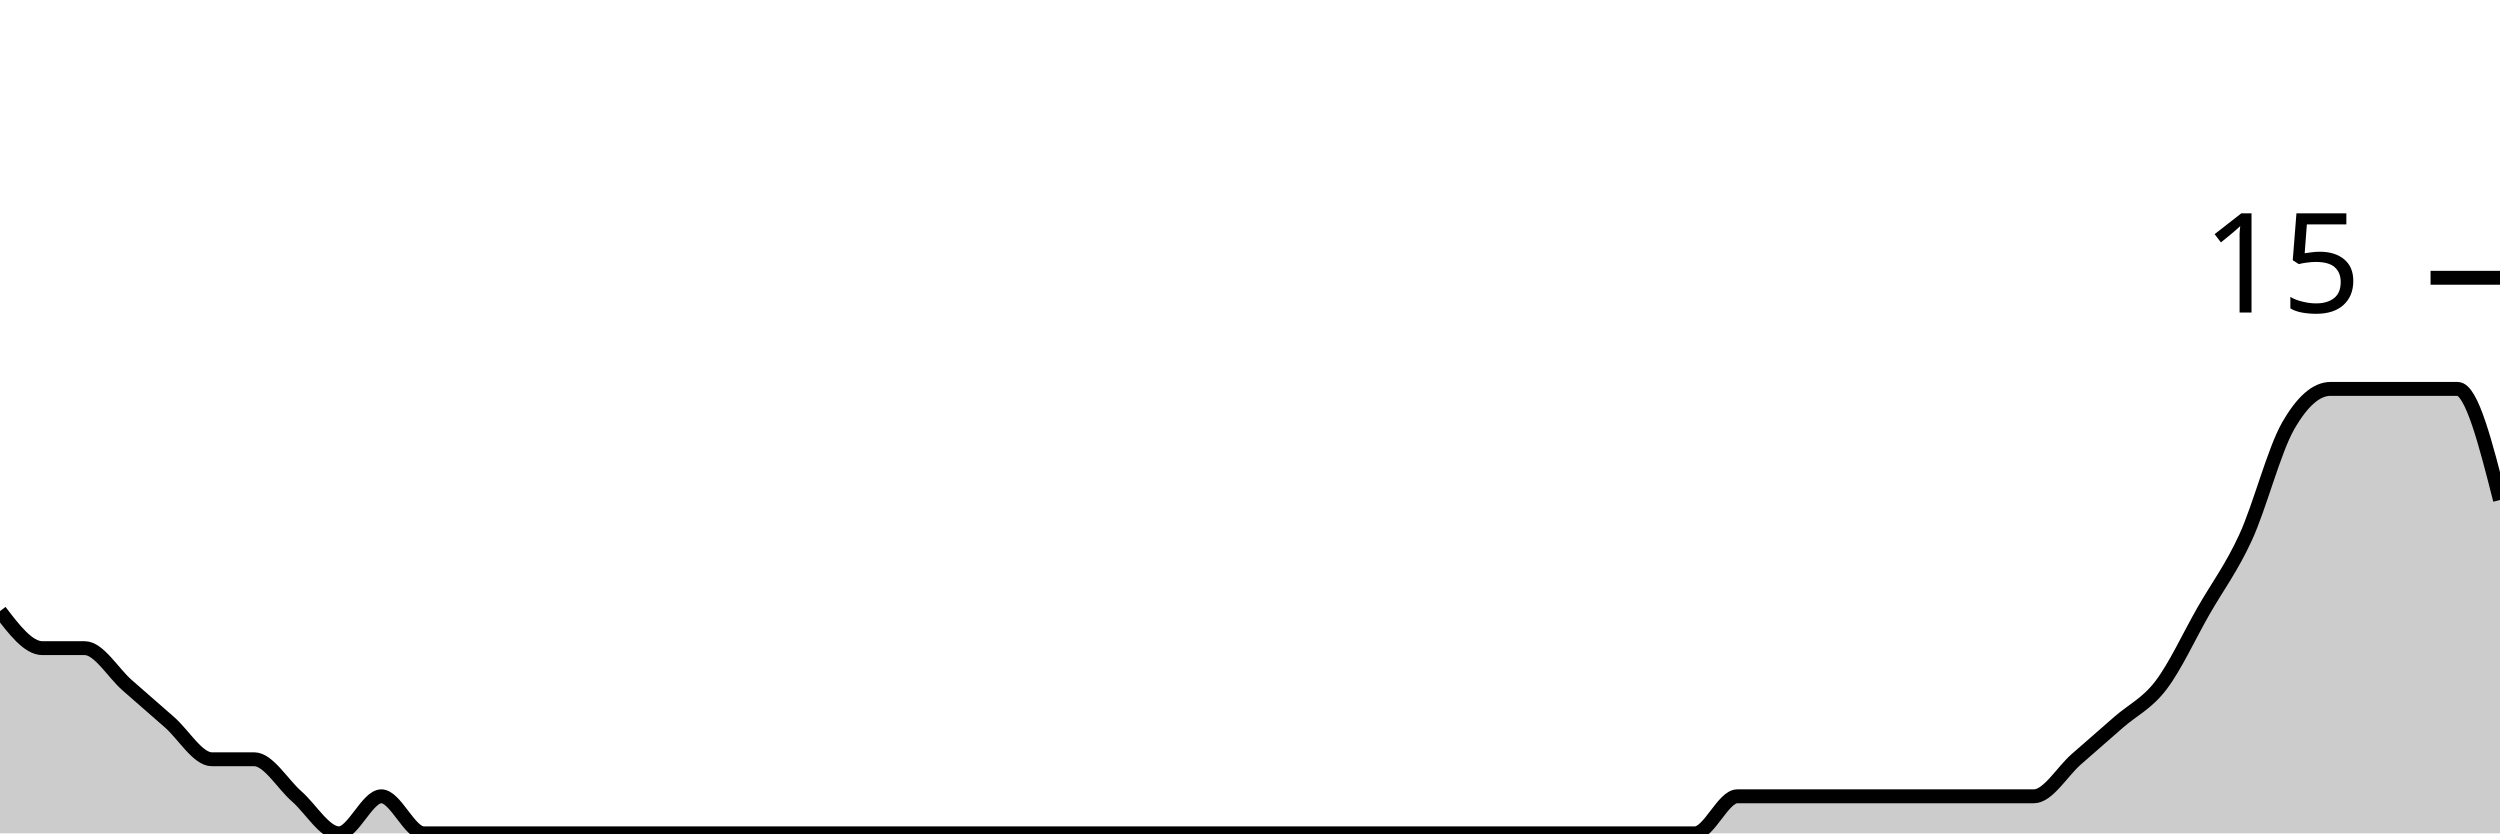
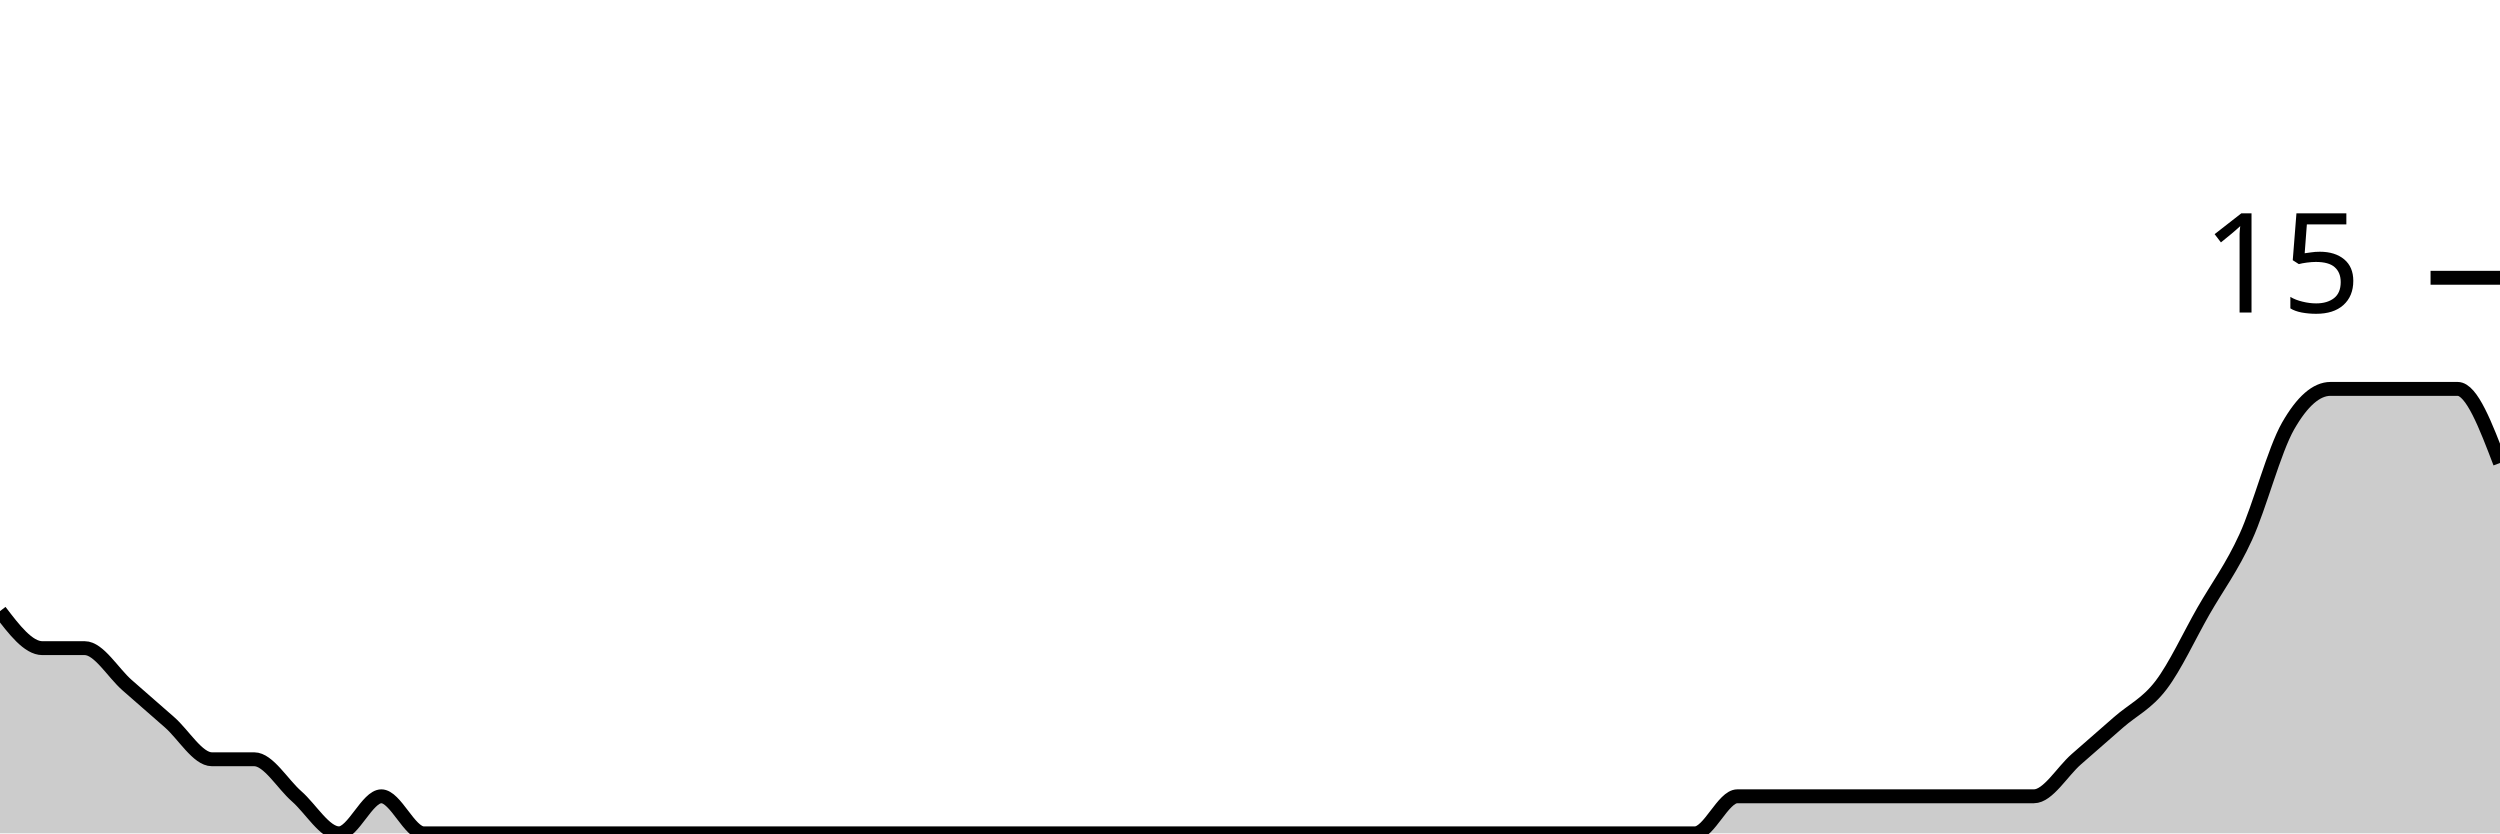
<svg xmlns="http://www.w3.org/2000/svg" viewBox="0 0 180 60">
  <g transform="translate(0,20)">
-     <path class="area" fill="rgba(0, 0, 0, 0.2)" d="M0,24C1.017,25.333,2.034,26.667,3.051,26.667C4.068,26.667,5.085,26.667,6.102,26.667C7.119,26.667,8.136,28.444,9.153,29.333C10.169,30.222,11.186,31.111,12.203,32C13.22,32.889,14.237,34.667,15.254,34.667C16.271,34.667,17.288,34.667,18.305,34.667C19.322,34.667,20.339,36.444,21.356,37.333C22.373,38.222,23.39,40,24.407,40C25.424,40,26.441,37.333,27.458,37.333C28.475,37.333,29.492,40,30.508,40C31.525,40,32.542,40,33.559,40C34.576,40,35.593,40,36.61,40C37.627,40,38.644,40,39.661,40C40.678,40,41.695,40,42.712,40C43.729,40,44.746,40,45.763,40C46.78,40,47.797,40,48.814,40C49.831,40,50.847,40,51.864,40C52.881,40,53.898,40,54.915,40C55.932,40,56.949,40,57.966,40C58.983,40,60,40,61.017,40C62.034,40,63.051,40,64.068,40C65.085,40,66.102,40,67.119,40C68.136,40,69.153,40,70.169,40C71.186,40,72.203,40,73.22,40C74.237,40,75.254,40,76.271,40C77.288,40,78.305,40,79.322,40C80.339,40,81.356,40,82.373,40C83.39,40,84.407,40,85.424,40C86.441,40,87.458,40,88.475,40C89.492,40,90.508,40,91.525,40C92.542,40,93.559,40,94.576,40C95.593,40,96.61,40,97.627,40C98.644,40,99.661,40,100.678,40C101.695,40,102.712,40,103.729,40C104.746,40,105.763,40,106.78,40C107.797,40,108.814,40,109.831,40C110.847,40,111.864,40,112.881,40C113.898,40,114.915,40,115.932,40C116.949,40,117.966,40,118.983,40C120,40,121.017,40,122.034,40C123.051,40,124.068,37.333,125.085,37.333C126.102,37.333,127.119,37.333,128.136,37.333C129.153,37.333,130.169,37.333,131.186,37.333C132.203,37.333,133.22,37.333,134.237,37.333C135.254,37.333,136.271,37.333,137.288,37.333C138.305,37.333,139.322,37.333,140.339,37.333C141.356,37.333,142.373,37.333,143.39,37.333C144.407,37.333,145.424,37.333,146.441,37.333C147.458,37.333,148.475,35.556,149.492,34.667C150.508,33.778,151.525,32.889,152.542,32C153.559,31.111,154.576,30.667,155.593,29.333C156.61,28,157.627,25.778,158.644,24C159.661,22.222,160.678,20.889,161.695,18.667C162.712,16.444,163.729,12.444,164.746,10.667C165.763,8.889,166.78,8,167.797,8C168.814,8,169.831,8,170.847,8C171.864,8,172.881,8,173.898,8C174.915,8,175.932,8,176.949,8C177.966,8,178.983,12,180,16L180,40C178.983,40,177.966,40,176.949,40C175.932,40,174.915,40,173.898,40C172.881,40,171.864,40,170.847,40C169.831,40,168.814,40,167.797,40C166.78,40,165.763,40,164.746,40C163.729,40,162.712,40,161.695,40C160.678,40,159.661,40,158.644,40C157.627,40,156.61,40,155.593,40C154.576,40,153.559,40,152.542,40C151.525,40,150.508,40,149.492,40C148.475,40,147.458,40,146.441,40C145.424,40,144.407,40,143.39,40C142.373,40,141.356,40,140.339,40C139.322,40,138.305,40,137.288,40C136.271,40,135.254,40,134.237,40C133.22,40,132.203,40,131.186,40C130.169,40,129.153,40,128.136,40C127.119,40,126.102,40,125.085,40C124.068,40,123.051,40,122.034,40C121.017,40,120,40,118.983,40C117.966,40,116.949,40,115.932,40C114.915,40,113.898,40,112.881,40C111.864,40,110.847,40,109.831,40C108.814,40,107.797,40,106.78,40C105.763,40,104.746,40,103.729,40C102.712,40,101.695,40,100.678,40C99.661,40,98.644,40,97.627,40C96.61,40,95.593,40,94.576,40C93.559,40,92.542,40,91.525,40C90.508,40,89.492,40,88.475,40C87.458,40,86.441,40,85.424,40C84.407,40,83.39,40,82.373,40C81.356,40,80.339,40,79.322,40C78.305,40,77.288,40,76.271,40C75.254,40,74.237,40,73.22,40C72.203,40,71.186,40,70.169,40C69.153,40,68.136,40,67.119,40C66.102,40,65.085,40,64.068,40C63.051,40,62.034,40,61.017,40C60,40,58.983,40,57.966,40C56.949,40,55.932,40,54.915,40C53.898,40,52.881,40,51.864,40C50.847,40,49.831,40,48.814,40C47.797,40,46.78,40,45.763,40C44.746,40,43.729,40,42.712,40C41.695,40,40.678,40,39.661,40C38.644,40,37.627,40,36.61,40C35.593,40,34.576,40,33.559,40C32.542,40,31.525,40,30.508,40C29.492,40,28.475,40,27.458,40C26.441,40,25.424,40,24.407,40C23.39,40,22.373,40,21.356,40C20.339,40,19.322,40,18.305,40C17.288,40,16.271,40,15.254,40C14.237,40,13.22,40,12.203,40C11.186,40,10.169,40,9.153,40C8.136,40,7.119,40,6.102,40C5.085,40,4.068,40,3.051,40C2.034,40,1.017,40,0,40Z" />
-     <path class="line" stroke="black" fill="none" d="M0,24C1.017,25.333,2.034,26.667,3.051,26.667C4.068,26.667,5.085,26.667,6.102,26.667C7.119,26.667,8.136,28.444,9.153,29.333C10.169,30.222,11.186,31.111,12.203,32C13.22,32.889,14.237,34.667,15.254,34.667C16.271,34.667,17.288,34.667,18.305,34.667C19.322,34.667,20.339,36.444,21.356,37.333C22.373,38.222,23.39,40,24.407,40C25.424,40,26.441,37.333,27.458,37.333C28.475,37.333,29.492,40,30.508,40C31.525,40,32.542,40,33.559,40C34.576,40,35.593,40,36.61,40C37.627,40,38.644,40,39.661,40C40.678,40,41.695,40,42.712,40C43.729,40,44.746,40,45.763,40C46.78,40,47.797,40,48.814,40C49.831,40,50.847,40,51.864,40C52.881,40,53.898,40,54.915,40C55.932,40,56.949,40,57.966,40C58.983,40,60,40,61.017,40C62.034,40,63.051,40,64.068,40C65.085,40,66.102,40,67.119,40C68.136,40,69.153,40,70.169,40C71.186,40,72.203,40,73.22,40C74.237,40,75.254,40,76.271,40C77.288,40,78.305,40,79.322,40C80.339,40,81.356,40,82.373,40C83.39,40,84.407,40,85.424,40C86.441,40,87.458,40,88.475,40C89.492,40,90.508,40,91.525,40C92.542,40,93.559,40,94.576,40C95.593,40,96.61,40,97.627,40C98.644,40,99.661,40,100.678,40C101.695,40,102.712,40,103.729,40C104.746,40,105.763,40,106.78,40C107.797,40,108.814,40,109.831,40C110.847,40,111.864,40,112.881,40C113.898,40,114.915,40,115.932,40C116.949,40,117.966,40,118.983,40C120,40,121.017,40,122.034,40C123.051,40,124.068,37.333,125.085,37.333C126.102,37.333,127.119,37.333,128.136,37.333C129.153,37.333,130.169,37.333,131.186,37.333C132.203,37.333,133.22,37.333,134.237,37.333C135.254,37.333,136.271,37.333,137.288,37.333C138.305,37.333,139.322,37.333,140.339,37.333C141.356,37.333,142.373,37.333,143.39,37.333C144.407,37.333,145.424,37.333,146.441,37.333C147.458,37.333,148.475,35.556,149.492,34.667C150.508,33.778,151.525,32.889,152.542,32C153.559,31.111,154.576,30.667,155.593,29.333C156.61,28,157.627,25.778,158.644,24C159.661,22.222,160.678,20.889,161.695,18.667C162.712,16.444,163.729,12.444,164.746,10.667C165.763,8.889,166.78,8,167.797,8C168.814,8,169.831,8,170.847,8C171.864,8,172.881,8,173.898,8C174.915,8,175.932,8,176.949,8C177.966,8,178.983,12,180,16" />
+     <path class="area" fill="rgba(0, 0, 0, 0.2)" d="M0,24C1.017,25.333,2.034,26.667,3.051,26.667C4.068,26.667,5.085,26.667,6.102,26.667C7.119,26.667,8.136,28.444,9.153,29.333C10.169,30.222,11.186,31.111,12.203,32C13.22,32.889,14.237,34.667,15.254,34.667C16.271,34.667,17.288,34.667,18.305,34.667C19.322,34.667,20.339,36.444,21.356,37.333C22.373,38.222,23.39,40,24.407,40C25.424,40,26.441,37.333,27.458,37.333C28.475,37.333,29.492,40,30.508,40C31.525,40,32.542,40,33.559,40C34.576,40,35.593,40,36.61,40C37.627,40,38.644,40,39.661,40C40.678,40,41.695,40,42.712,40C43.729,40,44.746,40,45.763,40C46.78,40,47.797,40,48.814,40C49.831,40,50.847,40,51.864,40C52.881,40,53.898,40,54.915,40C55.932,40,56.949,40,57.966,40C58.983,40,60,40,61.017,40C62.034,40,63.051,40,64.068,40C65.085,40,66.102,40,67.119,40C68.136,40,69.153,40,70.169,40C71.186,40,72.203,40,73.22,40C74.237,40,75.254,40,76.271,40C77.288,40,78.305,40,79.322,40C80.339,40,81.356,40,82.373,40C83.39,40,84.407,40,85.424,40C86.441,40,87.458,40,88.475,40C89.492,40,90.508,40,91.525,40C92.542,40,93.559,40,94.576,40C95.593,40,96.61,40,97.627,40C98.644,40,99.661,40,100.678,40C101.695,40,102.712,40,103.729,40C104.746,40,105.763,40,106.78,40C107.797,40,108.814,40,109.831,40C110.847,40,111.864,40,112.881,40C113.898,40,114.915,40,115.932,40C116.949,40,117.966,40,118.983,40C120,40,121.017,40,122.034,40C123.051,40,124.068,37.333,125.085,37.333C126.102,37.333,127.119,37.333,128.136,37.333C129.153,37.333,130.169,37.333,131.186,37.333C132.203,37.333,133.22,37.333,134.237,37.333C135.254,37.333,136.271,37.333,137.288,37.333C138.305,37.333,139.322,37.333,140.339,37.333C141.356,37.333,142.373,37.333,143.39,37.333C144.407,37.333,145.424,37.333,146.441,37.333C147.458,37.333,148.475,35.556,149.492,34.667C150.508,33.778,151.525,32.889,152.542,32C153.559,31.111,154.576,30.667,155.593,29.333C156.61,28,157.627,25.778,158.644,24C159.661,22.222,160.678,20.889,161.695,18.667C162.712,16.444,163.729,12.444,164.746,10.667C165.763,8.889,166.78,8,167.797,8C168.814,8,169.831,8,170.847,8C171.864,8,172.881,8,173.898,8C174.915,8,175.932,8,176.949,8C177.966,8,178.983,10.667,180,13.333L180,40C178.983,40,177.966,40,176.949,40C175.932,40,174.915,40,173.898,40C172.881,40,171.864,40,170.847,40C169.831,40,168.814,40,167.797,40C166.78,40,165.763,40,164.746,40C163.729,40,162.712,40,161.695,40C160.678,40,159.661,40,158.644,40C157.627,40,156.61,40,155.593,40C154.576,40,153.559,40,152.542,40C151.525,40,150.508,40,149.492,40C148.475,40,147.458,40,146.441,40C145.424,40,144.407,40,143.39,40C142.373,40,141.356,40,140.339,40C139.322,40,138.305,40,137.288,40C136.271,40,135.254,40,134.237,40C133.22,40,132.203,40,131.186,40C130.169,40,129.153,40,128.136,40C127.119,40,126.102,40,125.085,40C124.068,40,123.051,40,122.034,40C121.017,40,120,40,118.983,40C117.966,40,116.949,40,115.932,40C114.915,40,113.898,40,112.881,40C111.864,40,110.847,40,109.831,40C108.814,40,107.797,40,106.78,40C105.763,40,104.746,40,103.729,40C102.712,40,101.695,40,100.678,40C99.661,40,98.644,40,97.627,40C96.61,40,95.593,40,94.576,40C93.559,40,92.542,40,91.525,40C90.508,40,89.492,40,88.475,40C87.458,40,86.441,40,85.424,40C84.407,40,83.39,40,82.373,40C81.356,40,80.339,40,79.322,40C78.305,40,77.288,40,76.271,40C75.254,40,74.237,40,73.22,40C72.203,40,71.186,40,70.169,40C69.153,40,68.136,40,67.119,40C66.102,40,65.085,40,64.068,40C63.051,40,62.034,40,61.017,40C60,40,58.983,40,57.966,40C56.949,40,55.932,40,54.915,40C53.898,40,52.881,40,51.864,40C50.847,40,49.831,40,48.814,40C47.797,40,46.78,40,45.763,40C44.746,40,43.729,40,42.712,40C41.695,40,40.678,40,39.661,40C38.644,40,37.627,40,36.61,40C35.593,40,34.576,40,33.559,40C32.542,40,31.525,40,30.508,40C29.492,40,28.475,40,27.458,40C26.441,40,25.424,40,24.407,40C23.39,40,22.373,40,21.356,40C20.339,40,19.322,40,18.305,40C17.288,40,16.271,40,15.254,40C14.237,40,13.22,40,12.203,40C11.186,40,10.169,40,9.153,40C8.136,40,7.119,40,6.102,40C5.085,40,4.068,40,3.051,40C2.034,40,1.017,40,0,40Z" />
+     <path class="line" stroke="black" fill="none" d="M0,24C1.017,25.333,2.034,26.667,3.051,26.667C4.068,26.667,5.085,26.667,6.102,26.667C7.119,26.667,8.136,28.444,9.153,29.333C10.169,30.222,11.186,31.111,12.203,32C13.22,32.889,14.237,34.667,15.254,34.667C16.271,34.667,17.288,34.667,18.305,34.667C19.322,34.667,20.339,36.444,21.356,37.333C22.373,38.222,23.39,40,24.407,40C25.424,40,26.441,37.333,27.458,37.333C28.475,37.333,29.492,40,30.508,40C31.525,40,32.542,40,33.559,40C34.576,40,35.593,40,36.61,40C37.627,40,38.644,40,39.661,40C40.678,40,41.695,40,42.712,40C43.729,40,44.746,40,45.763,40C46.78,40,47.797,40,48.814,40C49.831,40,50.847,40,51.864,40C52.881,40,53.898,40,54.915,40C55.932,40,56.949,40,57.966,40C58.983,40,60,40,61.017,40C62.034,40,63.051,40,64.068,40C65.085,40,66.102,40,67.119,40C68.136,40,69.153,40,70.169,40C71.186,40,72.203,40,73.22,40C74.237,40,75.254,40,76.271,40C77.288,40,78.305,40,79.322,40C80.339,40,81.356,40,82.373,40C83.39,40,84.407,40,85.424,40C86.441,40,87.458,40,88.475,40C89.492,40,90.508,40,91.525,40C92.542,40,93.559,40,94.576,40C95.593,40,96.61,40,97.627,40C98.644,40,99.661,40,100.678,40C101.695,40,102.712,40,103.729,40C104.746,40,105.763,40,106.78,40C107.797,40,108.814,40,109.831,40C110.847,40,111.864,40,112.881,40C113.898,40,114.915,40,115.932,40C116.949,40,117.966,40,118.983,40C120,40,121.017,40,122.034,40C123.051,40,124.068,37.333,125.085,37.333C126.102,37.333,127.119,37.333,128.136,37.333C129.153,37.333,130.169,37.333,131.186,37.333C132.203,37.333,133.22,37.333,134.237,37.333C135.254,37.333,136.271,37.333,137.288,37.333C138.305,37.333,139.322,37.333,140.339,37.333C141.356,37.333,142.373,37.333,143.39,37.333C144.407,37.333,145.424,37.333,146.441,37.333C147.458,37.333,148.475,35.556,149.492,34.667C150.508,33.778,151.525,32.889,152.542,32C153.559,31.111,154.576,30.667,155.593,29.333C156.61,28,157.627,25.778,158.644,24C159.661,22.222,160.678,20.889,161.695,18.667C162.712,16.444,163.729,12.444,164.746,10.667C165.763,8.889,166.78,8,167.797,8C168.814,8,169.831,8,170.847,8C171.864,8,172.881,8,173.898,8C174.915,8,175.932,8,176.949,8C177.966,8,178.983,10.667,180,13.333" />
    <path class="axis-ceiling" stroke-width="1" stroke="black" fill="none" d="M175,0L180,0" />
    <text class="axis-ceiling-label" font-family="sans-serif" text-anchor="end" font-size="10px" x="170" y="2.5">15</text>
  </g>
</svg>
